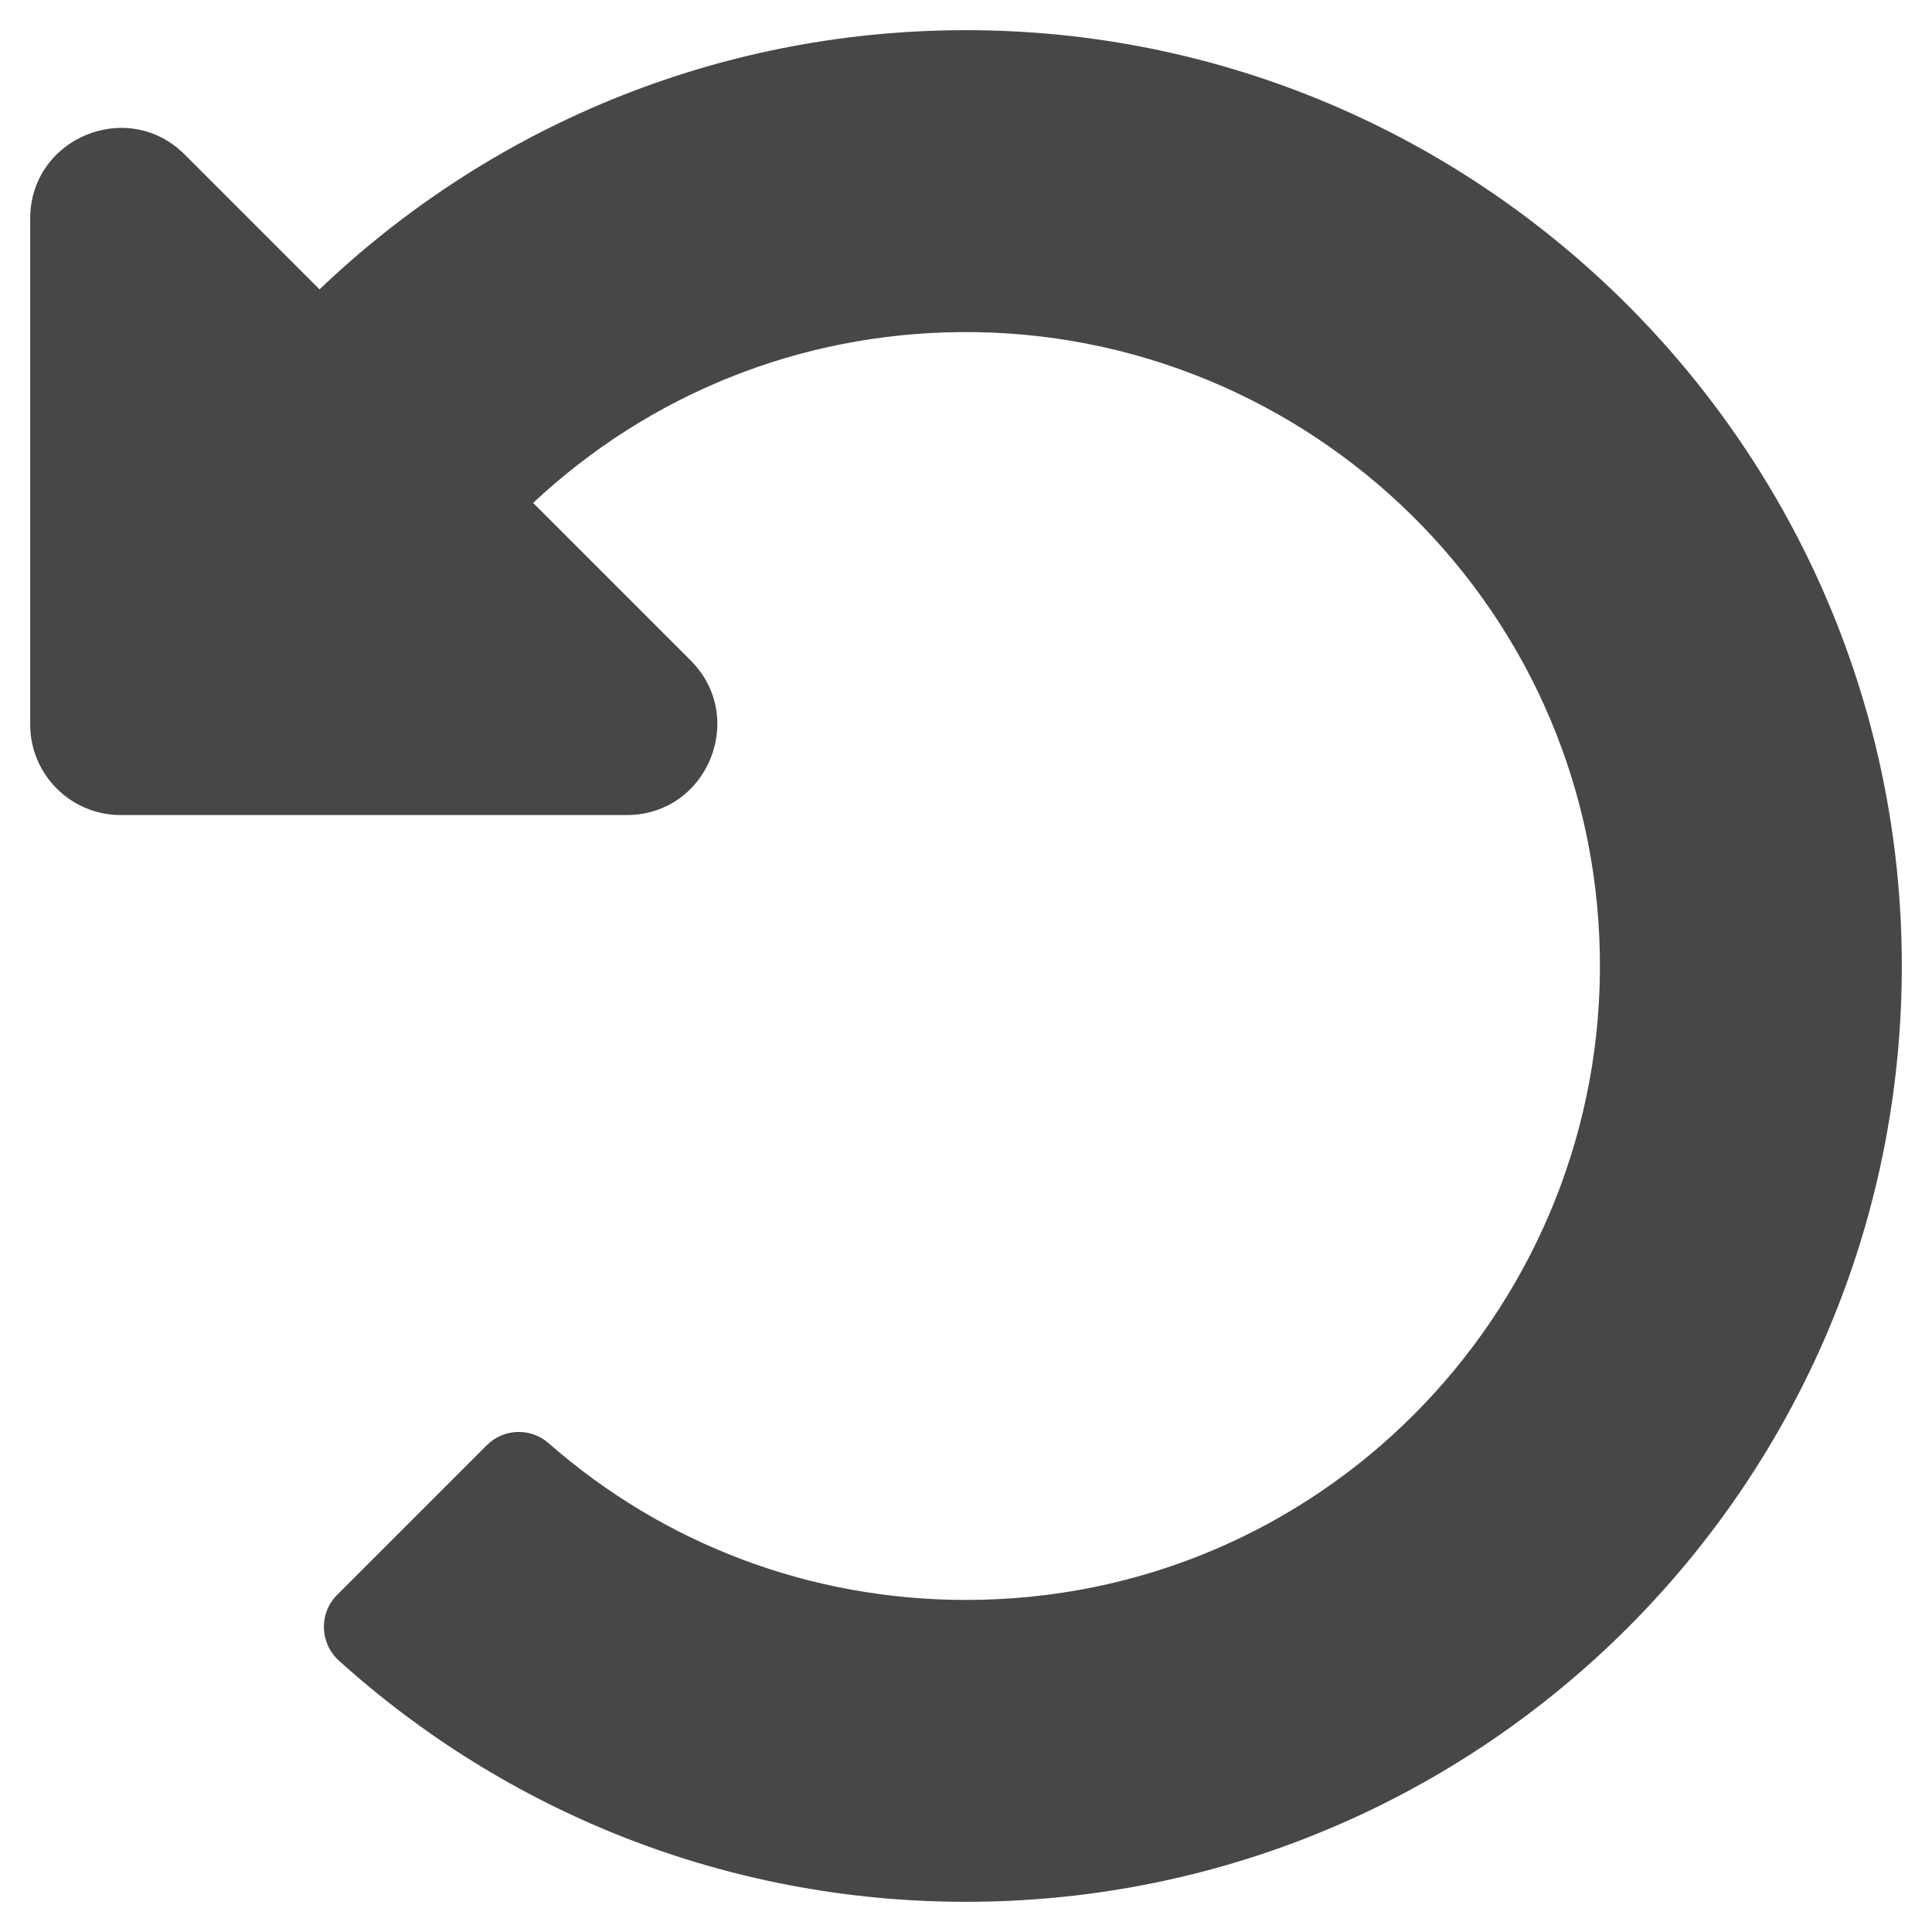
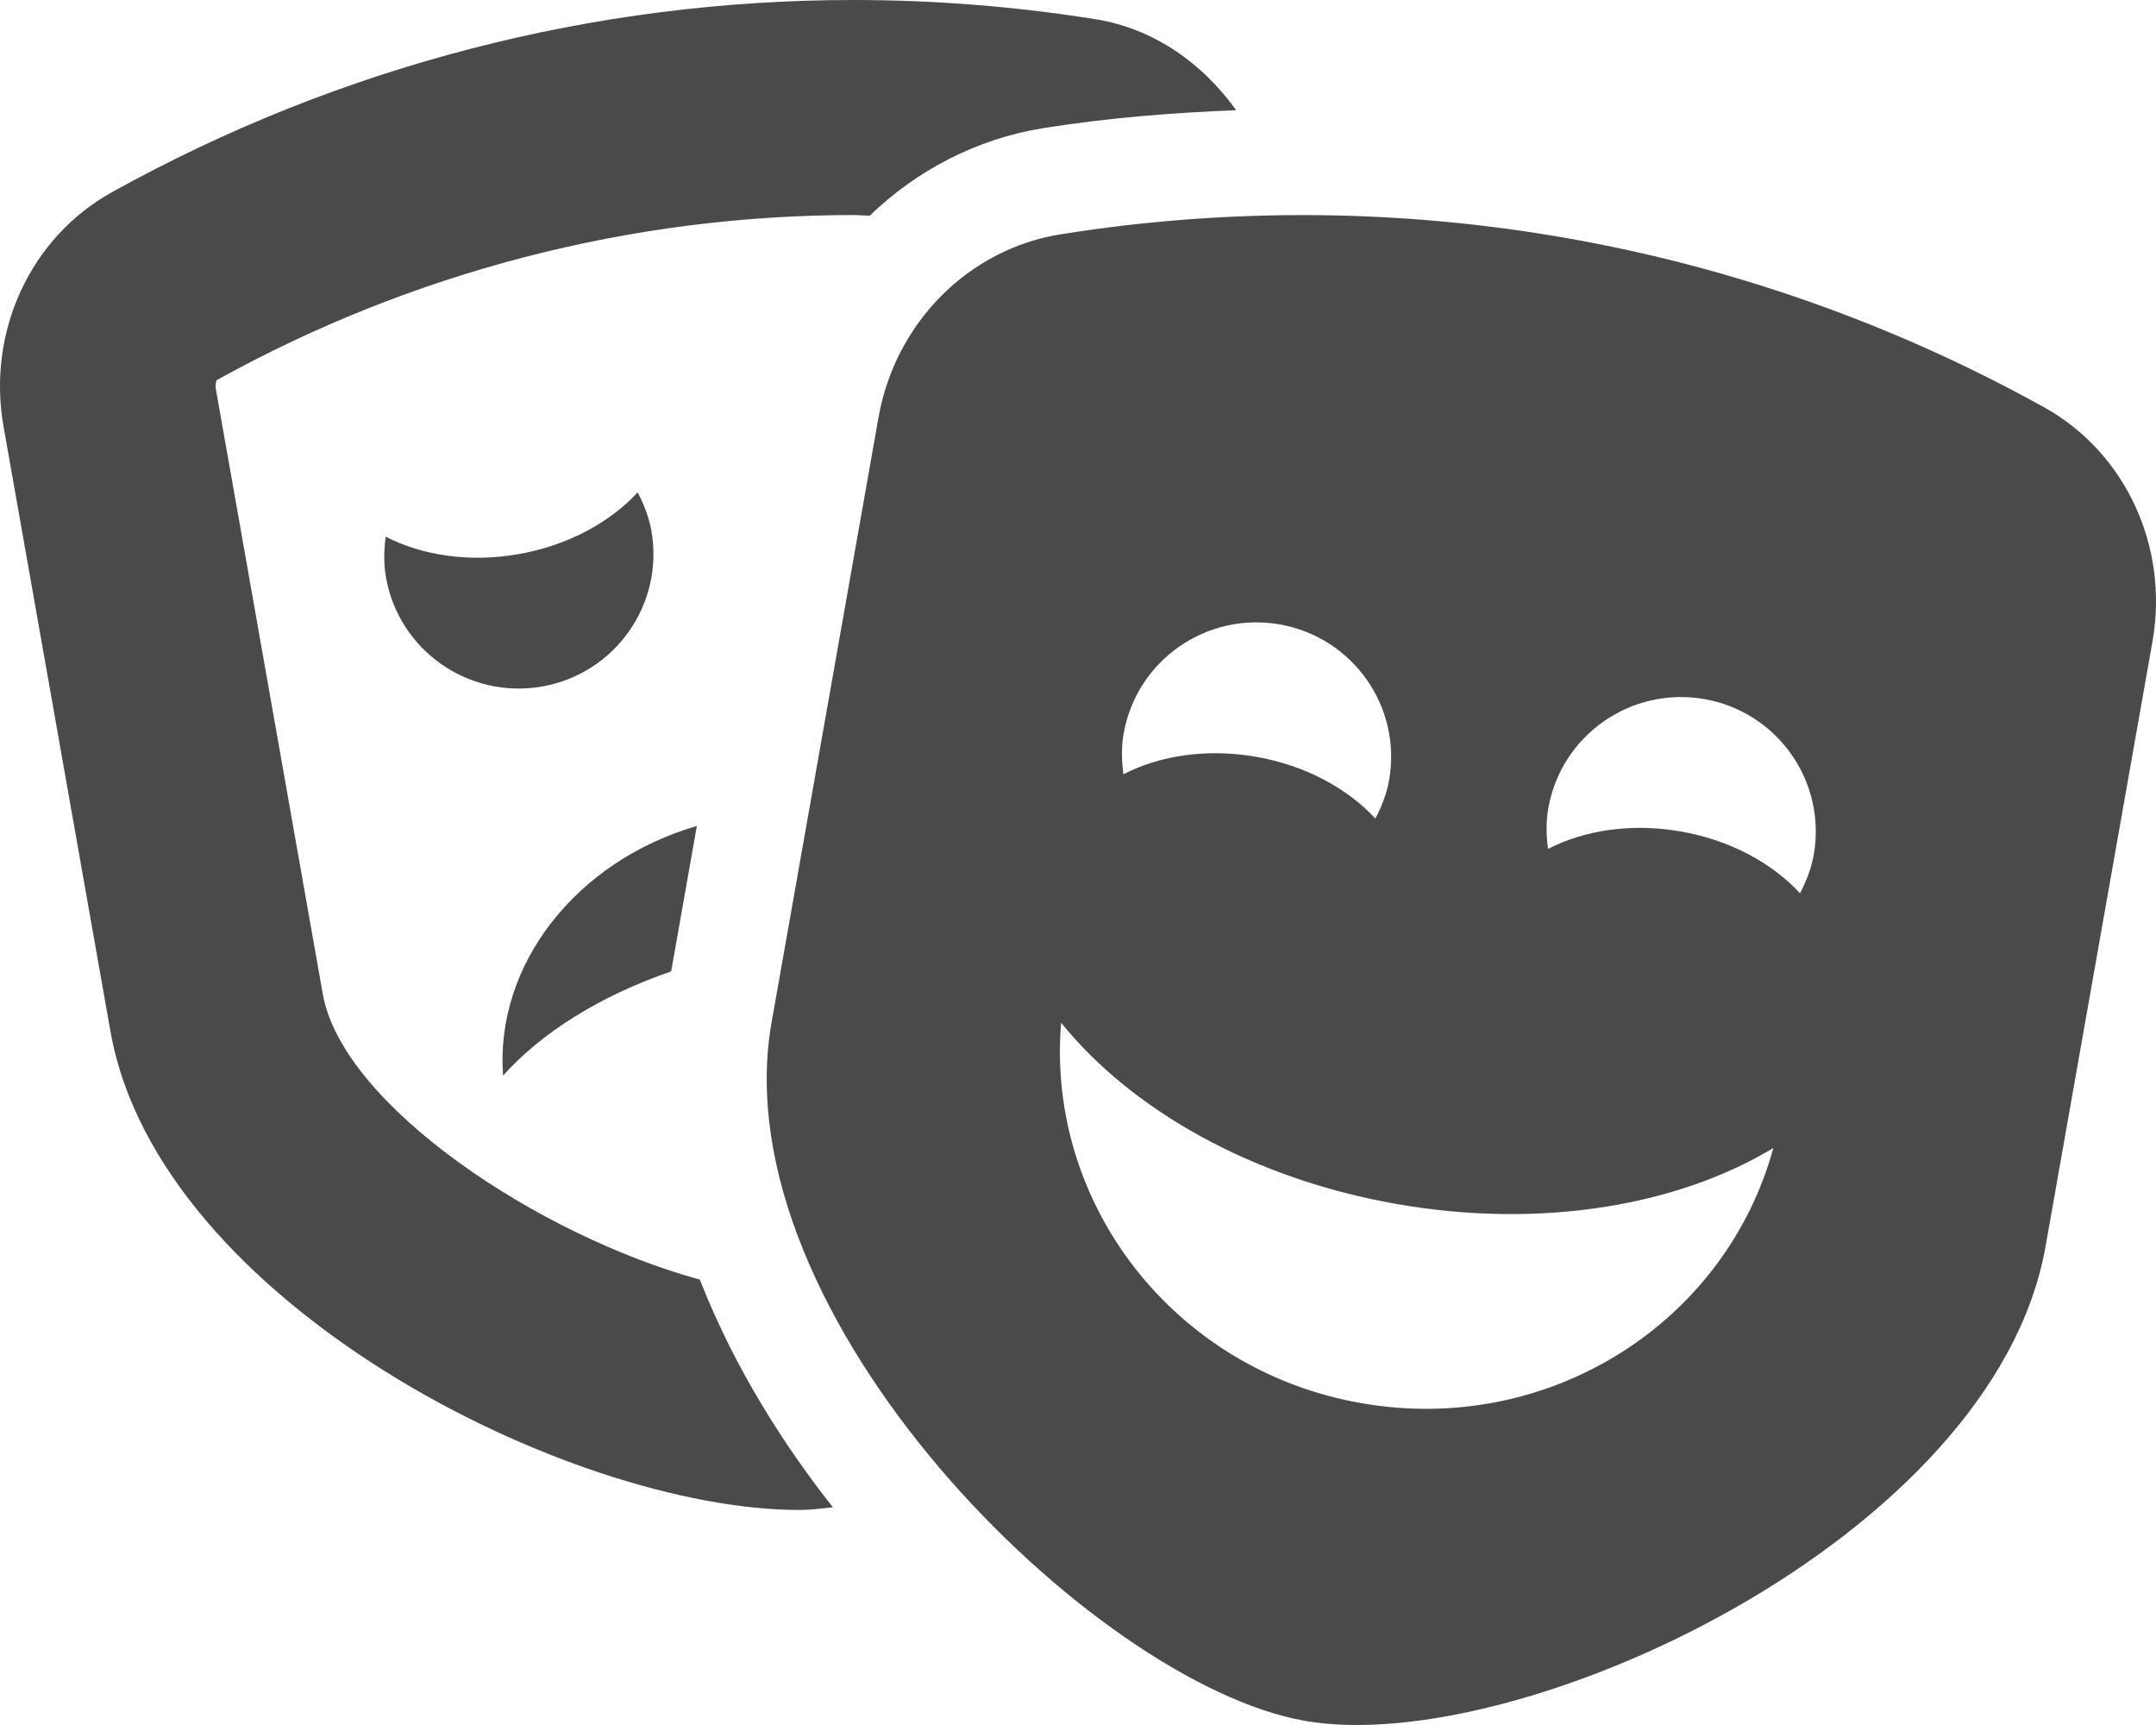
- <svg xmlns="http://www.w3.org/2000/svg" style="fill:#474747;" viewBox="0 0 512 512">
-   <path d="M255.545 8c-66.269.119-126.438 26.233-170.86 68.685L48.971 40.971C33.851 25.851 8 36.559 8 57.941V192c0 13.255 10.745 24 24 24h134.059c21.382 0 32.09-25.851 16.971-40.971l-41.75-41.75c30.864-28.899 70.801-44.907 113.23-45.273 92.398-.798 170.283 73.977 169.484 169.442C423.236 348.009 349.816 424 256 424c-41.127 0-79.997-14.678-110.63-41.556-4.743-4.161-11.906-3.908-16.368.553L89.34 422.659c-4.872 4.872-4.631 12.815.482 17.433C133.798 479.813 192.074 504 256 504c136.966 0 247.999-111.033 248-247.998C504.001 119.193 392.354 7.755 255.545 8z" />
+ <svg xmlns="http://www.w3.org/2000/svg" style="fill:#4a4a4a;" viewBox="0 0 640 512">
+   <path d="M206.86 245.15c-35.88 10.45-59.95 41.2-57.53 74.1 11.4-12.72 28.81-23.7 49.9-30.92l7.63-43.18zM95.81 295L64.08 115.49c-.29-1.62.28-2.62.24-2.65 57.76-32.06 123.12-49.01 189.01-49.01 1.61 0 3.23.17 4.85.19 13.95-13.47 31.73-22.83 51.59-26 18.89-3.02 38.05-4.55 57.18-5.32-9.99-13.95-24.48-24.23-41.77-27C301.27 1.89 277.24 0 253.32 0 176.66 0 101.02 19.42 33.2 57.06 9.03 70.48-3.92 98.48 1.05 126.58l31.73 179.51c14.23 80.52 136.33 142.08 204.45 142.08 3.59 0 6.75-.46 10.01-.8-13.52-17.08-28.94-40.48-39.5-67.58-47.61-12.98-106.06-51.62-111.93-84.79zm97.55-137.46c-.73-4.12-2.23-7.87-4.07-11.4-8.25 8.91-20.67 15.75-35.32 18.32-14.65 2.58-28.67.4-39.48-5.17-.52 3.94-.64 7.98.09 12.1 3.84 21.7 24.58 36.19 46.34 32.37 21.75-3.82 36.28-24.52 32.44-46.22zM606.8 120.9c-88.98-49.38-191.43-67.41-291.98-51.35-27.31 4.36-49.08 26.26-54.04 54.36l-31.73 179.51c-15.39 87.05 95.28 196.27 158.31 207.35 63.03 11.09 204.47-53.79 219.86-140.84l31.73-179.51c4.97-28.11-7.98-56.11-32.15-69.52zm-273.24 96.8c3.84-21.7 24.58-36.19 46.34-32.36 21.76 3.83 36.28 24.52 32.45 46.22-.73 4.12-2.23 7.87-4.07 11.4-8.25-8.91-20.67-15.75-35.32-18.32-14.65-2.58-28.67-.4-39.48 5.17-.53-3.95-.65-7.99.08-12.11zm70.47 198.76c-55.68-9.79-93.52-59.27-89.04-112.9 20.6 25.54 56.21 46.17 99.49 53.78 43.28 7.61 83.82.37 111.93-16.6-14.18 51.94-66.71 85.51-122.38 75.72zm130.3-151.34c-8.25-8.91-20.68-15.75-35.33-18.32-14.65-2.58-28.67-.4-39.48 5.17-.52-3.94-.64-7.98.09-12.1 3.84-21.7 24.58-36.19 46.34-32.37 21.75 3.83 36.28 24.52 32.45 46.22-.73 4.13-2.23 7.88-4.07 11.4z" />
</svg>
